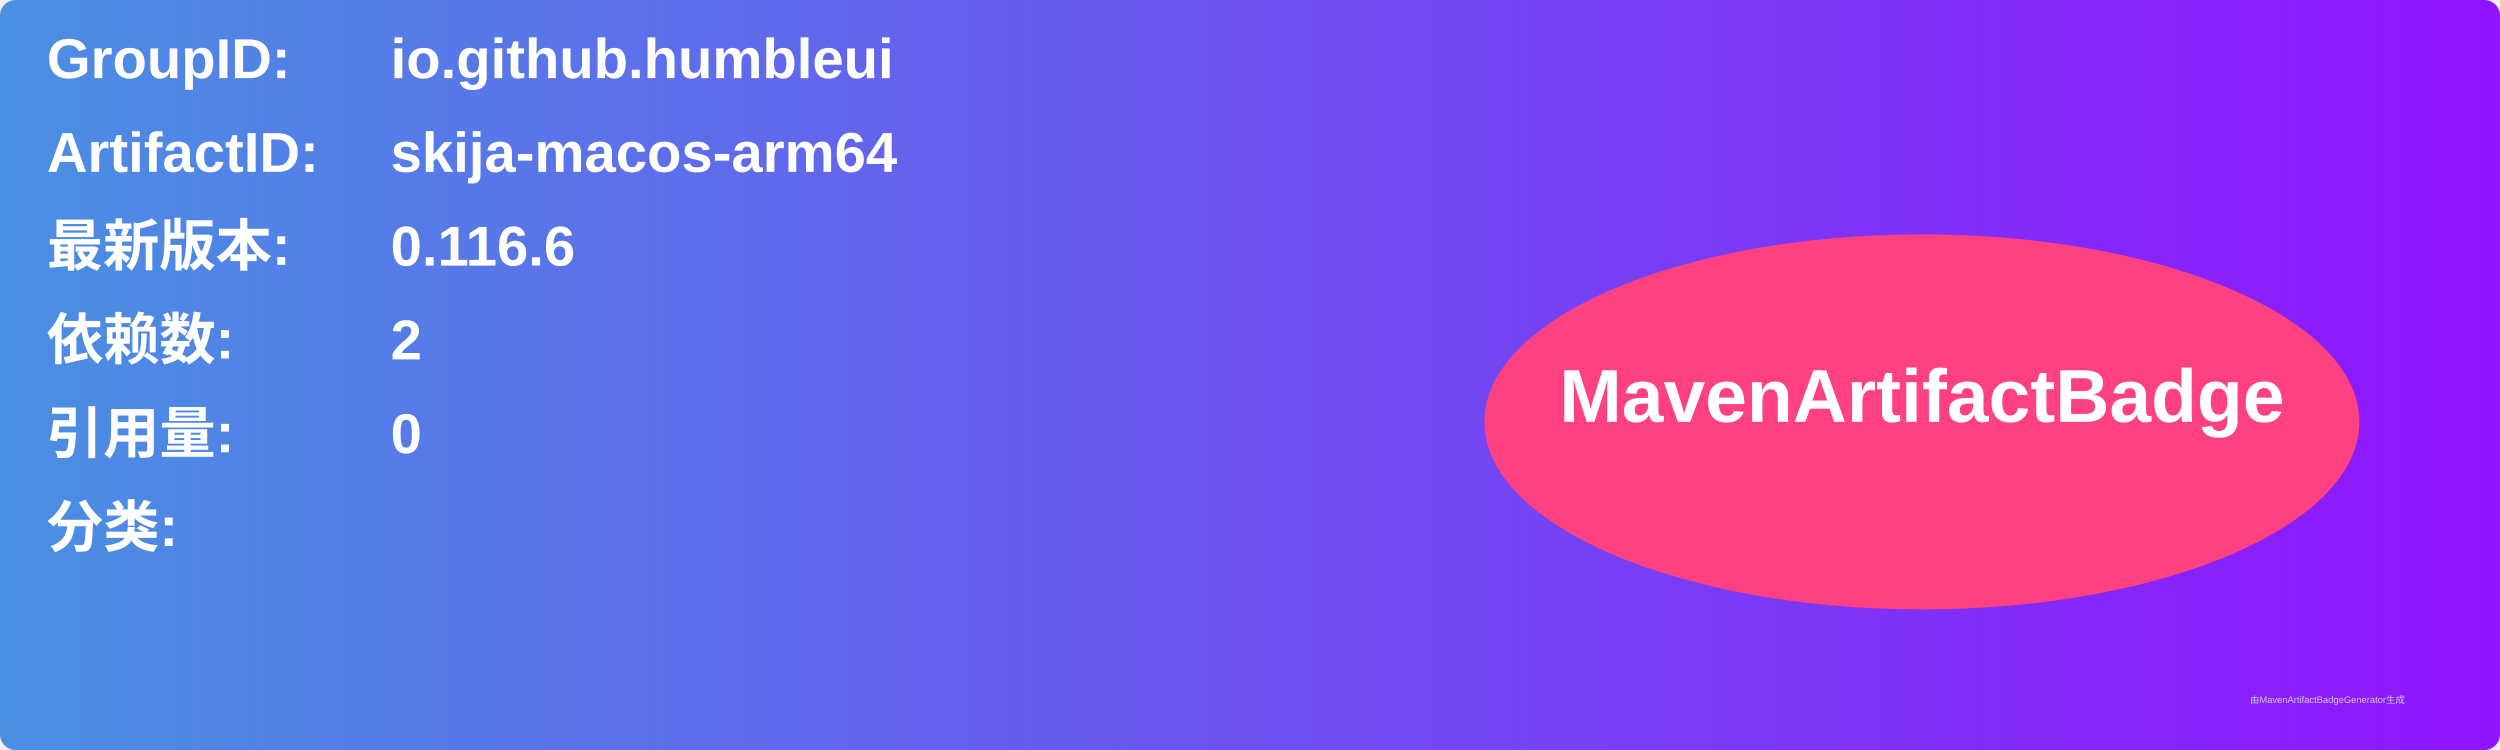
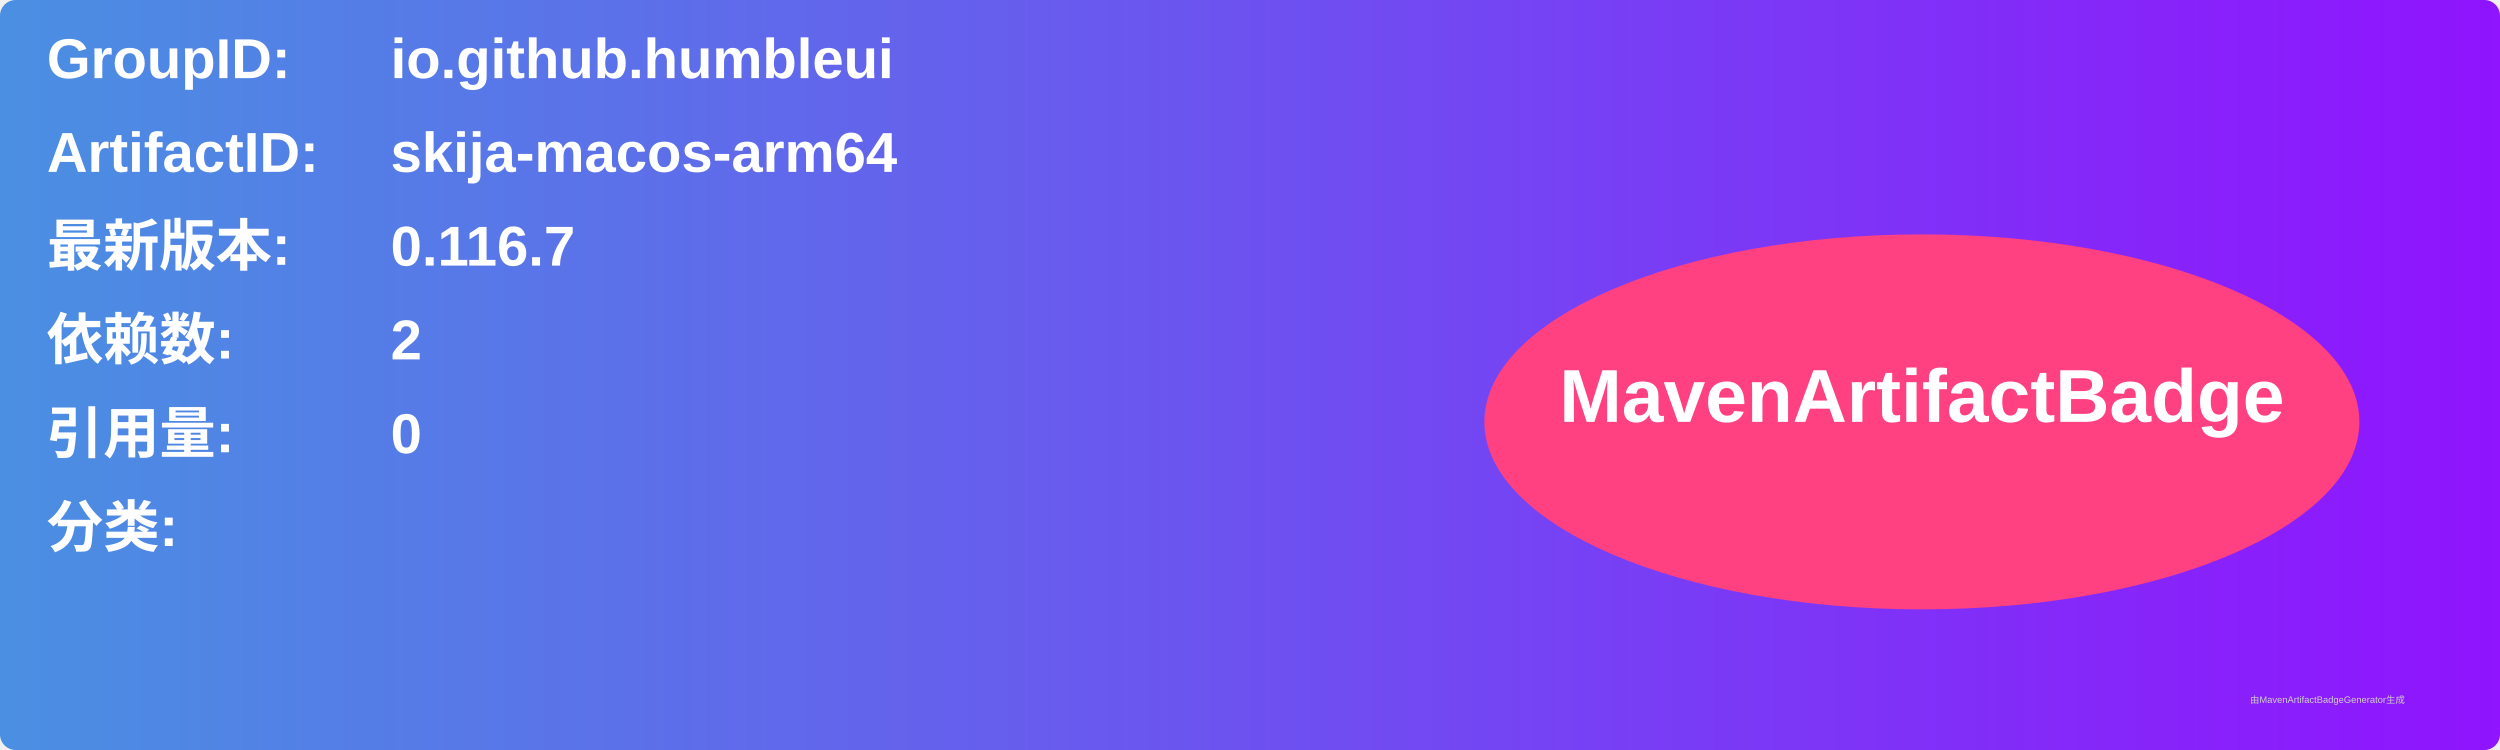
<svg xmlns="http://www.w3.org/2000/svg" width="800" height="240" viewBox="0 0 800 240">
  <linearGradient id="grad" x1="0%" y1="0%" x2="100%" y2="0%">
    <stop offset="0%" stop-color="#4a90e2" />
    <stop offset="100%" stop-color="#9013fe" />
  </linearGradient>
  <rect width="100%" height="100%" rx="5" ry="5" fill="url(#grad)" />
  <g transform="translate(15, 15)">
    <text x="0" y="10" font-family="Arial" font-size="18" fill="white" font-weight="bold" width="260">GroupID:</text>
    <text x="110" y="10" font-family="Arial" font-size="18" fill="white" font-weight="bold" width="460">io.github.humbleui</text>
    <text x="0" y="40" font-family="Arial" font-size="18" fill="white" font-weight="bold" width="260">ArtifactID:</text>
    <text x="110" y="40" font-family="Arial" font-size="18" fill="white" font-weight="bold" width="460">skija-macos-arm64</text>
    <text x="0" y="70" font-family="Arial" font-size="18" fill="white" font-weight="bold">最新版本:</text>
    <text x="110" y="70" font-family="Arial" font-size="18" fill="white" font-weight="bold">
-       <tspan font-weight="bold">0.116.6</tspan>
+       <tspan font-weight="bold">0.116.7</tspan>
    </text>
    <text x="0" y="100" font-family="Arial" font-size="18" fill="white" font-weight="bold">依赖数: </text>
    <text x="110" y="100" font-family="Arial" font-size="18" fill="white">
      <tspan font-weight="bold">2</tspan>
    </text>
    <text x="0" y="130" font-family="Arial" font-size="18" fill="white" font-weight="bold">引用量: </text>
    <text x="110" y="130" font-family="Arial" font-size="18" fill="white">
      <tspan font-weight="bold">0</tspan>
    </text>
    <text x="0" y="160" font-family="Arial" font-size="18" fill="white" font-weight="bold">分类:</text>
    <text x="10" y="190" font-family="Arial" font-size="10" fill="white">
      <tspan font-weight="bold" />
    </text>
    <ellipse cx="600" cy="120" rx="140" ry="60" fill="#ff4081" />
    <text x="600" y="120" text-anchor="middle" font-family="Arial" font-size="24" fill="white" font-weight="bold">MavenArtifactBadge</text>
  </g>
  <text x="720" y="225" font-family="Arial" font-size="3" fill="#d0d0d0">由MavenArtifactBadgeGenerator生成</text>
</svg>
